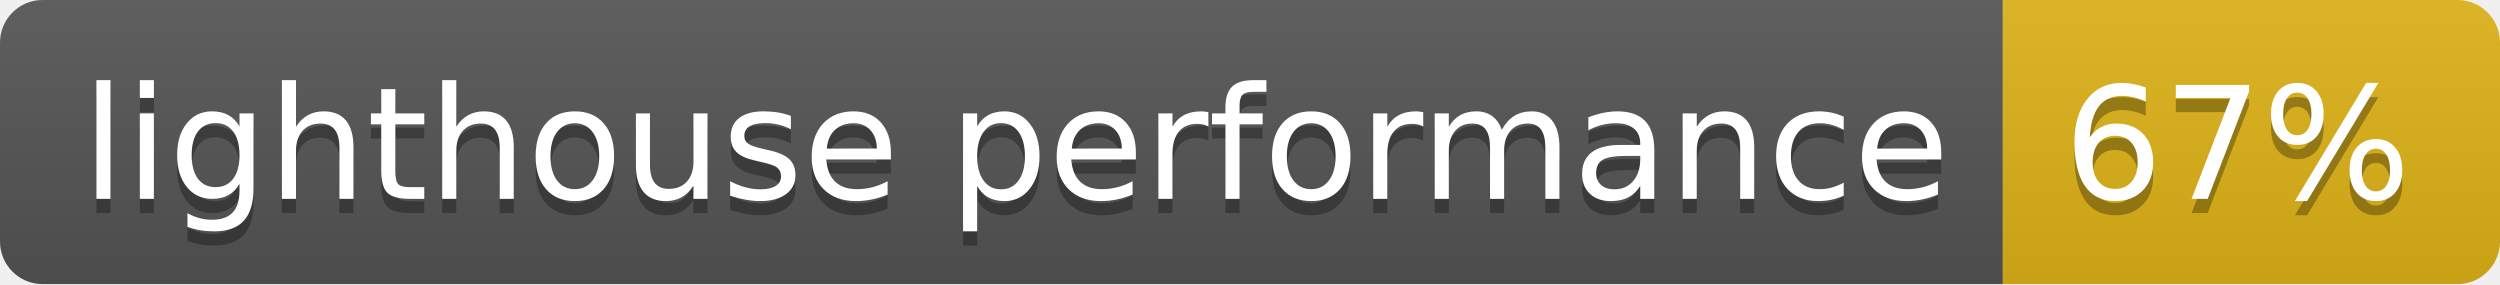
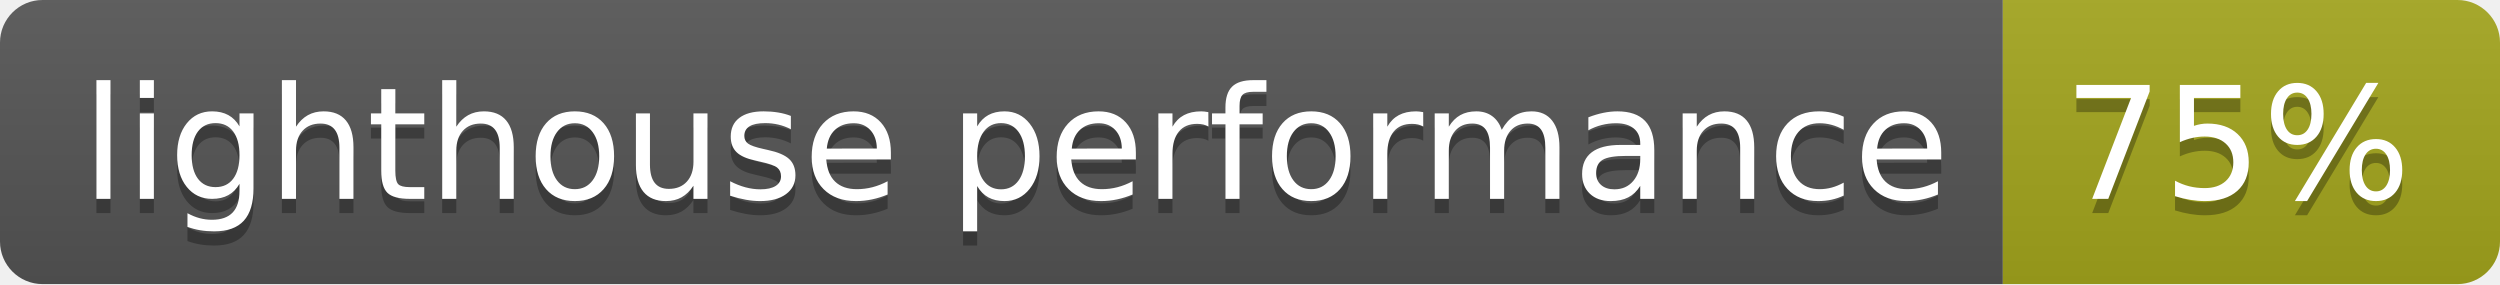
- <svg xmlns="http://www.w3.org/2000/svg" width="176" height="20" role="img" aria-label="lighthouse performance: 67%">
+ <svg xmlns="http://www.w3.org/2000/svg" width="176" height="20" role="img" aria-label="lighthouse performance: 75%">
  <linearGradient id="s" x2="0" y2="100%">
    <stop offset="0" stop-color="#bbb" stop-opacity=".1" />
    <stop offset="1" stop-opacity=".1" />
  </linearGradient>
  <clipPath id="r">
    <rect width="176" height="20" rx="3" fill="#fff" />
  </clipPath>
  <g clip-path="url(#r)">
    <rect width="141" height="20" fill="#555" />
-     <rect x="141" width="35" height="20" fill="#dfb317" />
+     <rect x="141" width="35" height="20" fill="#a4a61d" />
    <rect width="176" height="20" fill="url(#s)" />
  </g>
  <g fill="#fff" text-anchor="middle" font-family="Verdana,Geneva,DejaVu Sans,sans-serif" text-rendering="geometricPrecision" font-size="110">
    <text aria-hidden="true" x="715" y="150" fill="#010101" fill-opacity=".3" transform="scale(.1)" textLength="1310">lighthouse performance</text>
    <text x="715" y="140" transform="scale(.1)" fill="#fff" textLength="1310">lighthouse performance</text>
-     <text aria-hidden="true" x="1575" y="150" fill="#010101" fill-opacity=".3" transform="scale(.1)" textLength="250">67%</text>
-     <text x="1575" y="140" transform="scale(.1)" fill="#fff" textLength="250">67%</text>
+     <text aria-hidden="true" x="1575" y="150" fill="#010101" fill-opacity=".3" transform="scale(.1)" textLength="250">75%</text>
+     <text x="1575" y="140" transform="scale(.1)" fill="#fff" textLength="250">75%</text>
  </g>
</svg>
